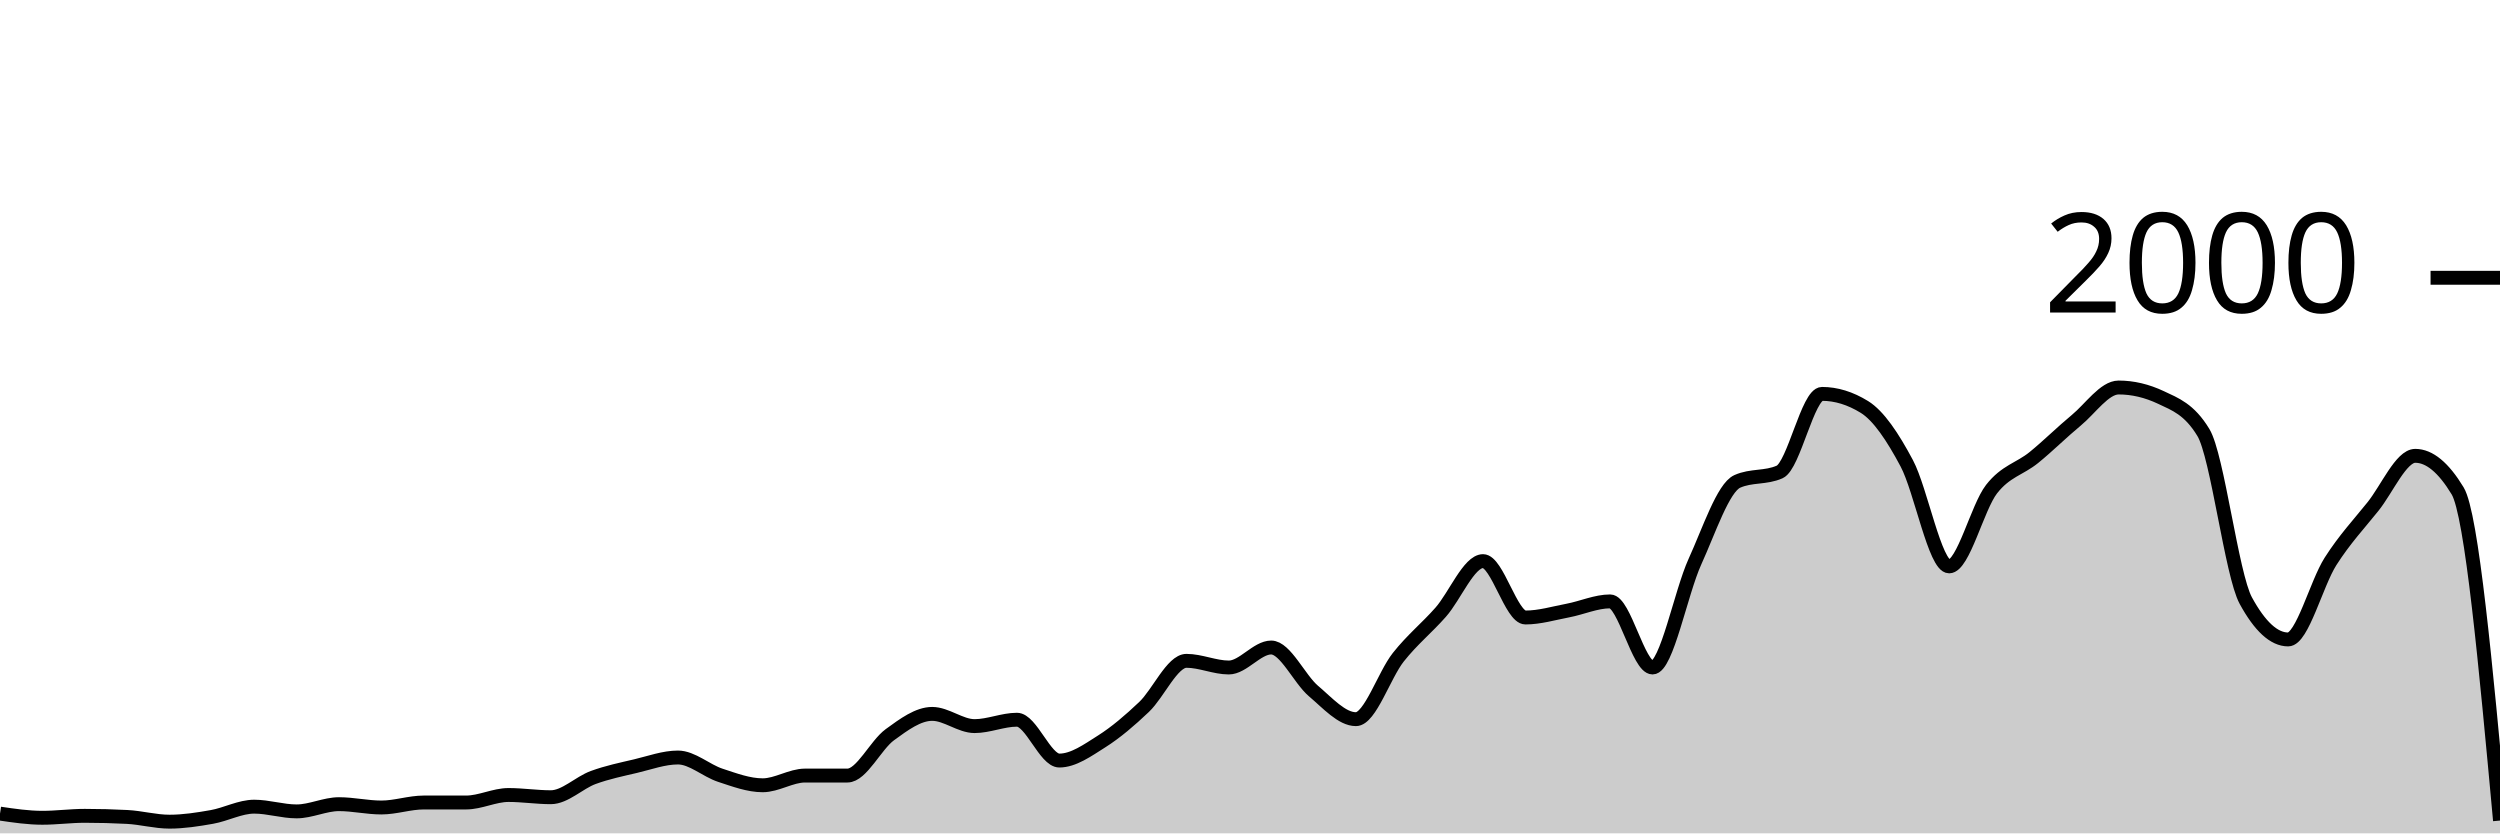
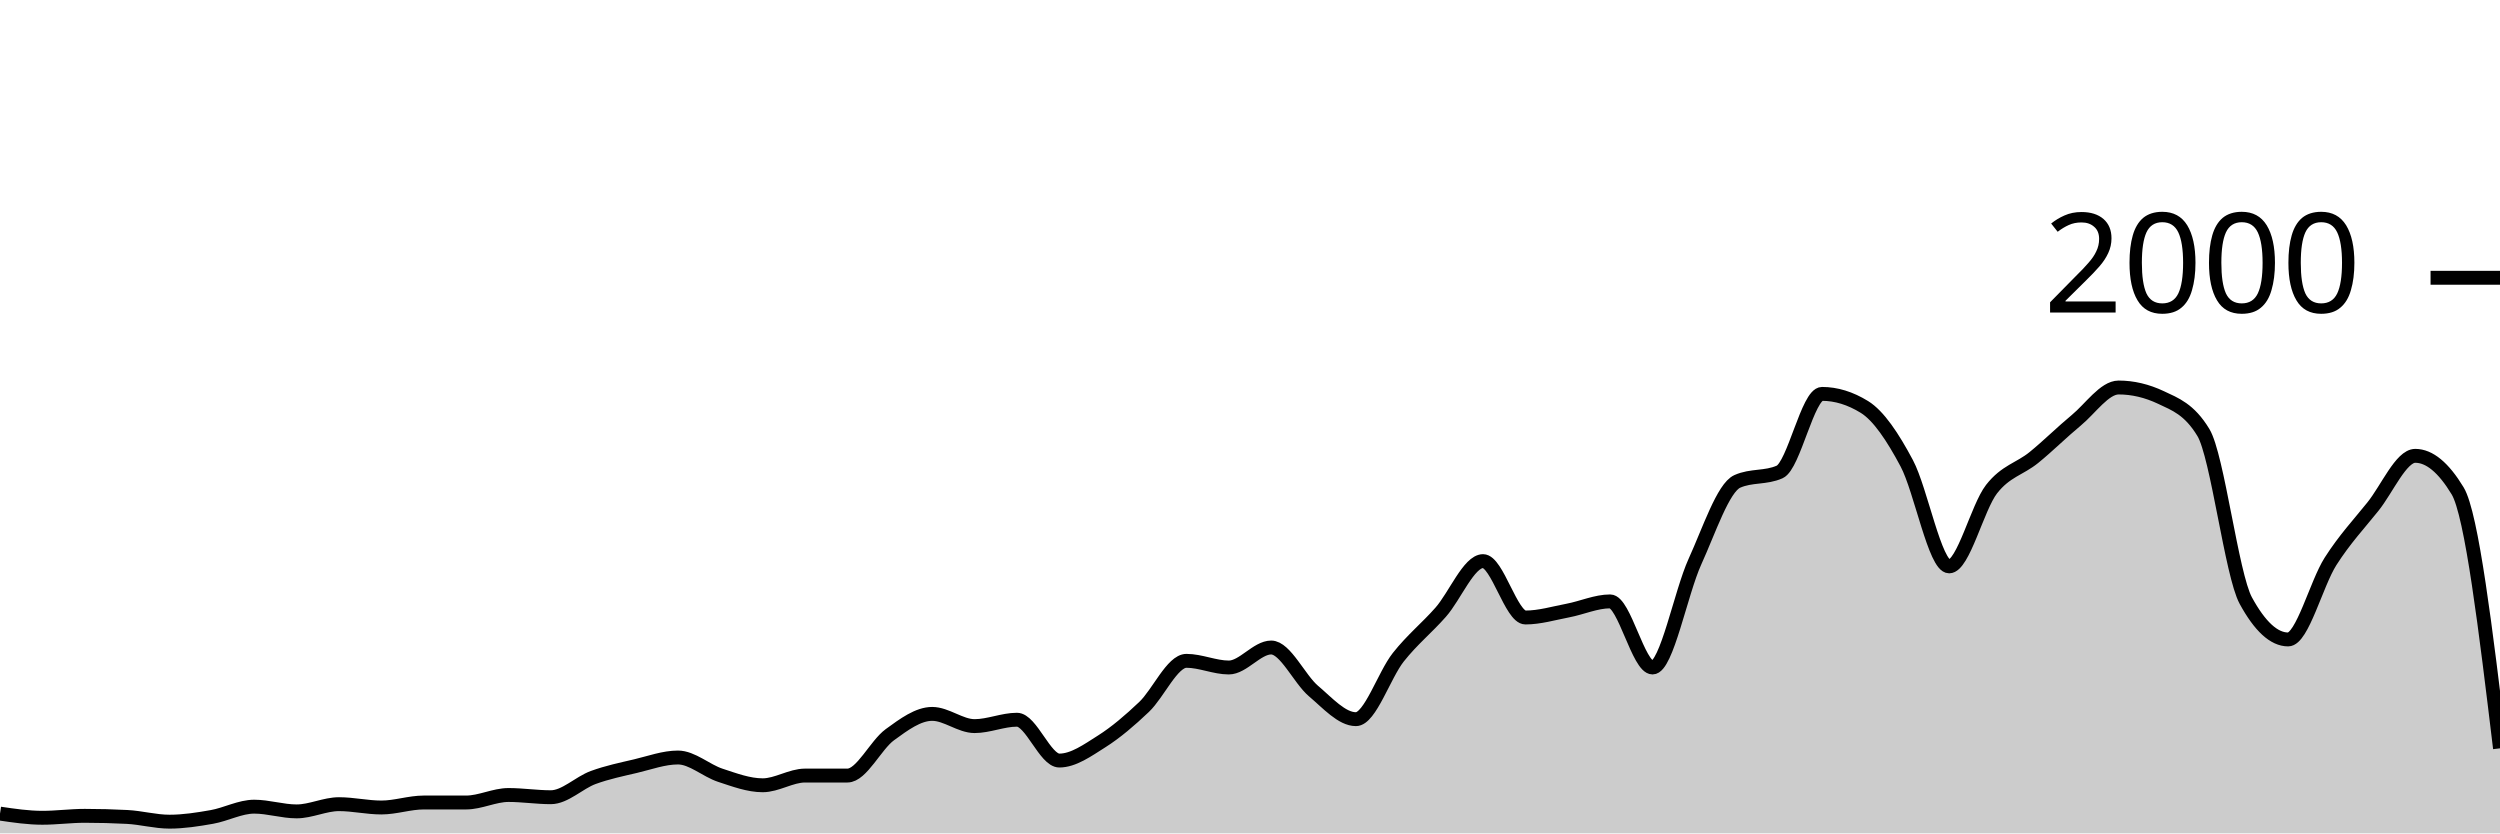
<svg xmlns="http://www.w3.org/2000/svg" viewBox="0 0 180 60">
  <g transform="translate(0,20)">
-     <path class="area" fill="rgba(0, 0, 0, 0.2)" d="M0,38.58C1.017,38.73,2.034,38.88,3.051,38.88C4.068,38.88,5.085,38.74,6.102,38.74C7.119,38.74,8.136,38.767,9.153,38.82C10.169,38.873,11.186,39.16,12.203,39.16C13.22,39.16,14.237,39,15.254,38.82C16.271,38.64,17.288,38.08,18.305,38.08C19.322,38.08,20.339,38.42,21.356,38.42C22.373,38.42,23.39,37.9,24.407,37.9C25.424,37.9,26.441,38.14,27.458,38.14C28.475,38.14,29.492,37.78,30.508,37.78C31.525,37.78,32.542,37.78,33.559,37.78C34.576,37.78,35.593,37.24,36.61,37.24C37.627,37.24,38.644,37.4,39.661,37.4C40.678,37.4,41.695,36.353,42.712,35.98C43.729,35.607,44.746,35.4,45.763,35.16C46.78,34.92,47.797,34.54,48.814,34.54C49.831,34.54,50.847,35.487,51.864,35.82C52.881,36.153,53.898,36.54,54.915,36.54C55.932,36.54,56.949,35.84,57.966,35.84C58.983,35.84,60,35.84,61.017,35.84C62.034,35.84,63.051,33.64,64.068,32.9C65.085,32.16,66.102,31.4,67.119,31.4C68.136,31.4,69.153,32.28,70.169,32.28C71.186,32.28,72.203,31.82,73.22,31.82C74.237,31.82,75.254,34.76,76.271,34.76C77.288,34.76,78.305,34.023,79.322,33.38C80.339,32.737,81.356,31.867,82.373,30.9C83.39,29.933,84.407,27.58,85.424,27.58C86.441,27.58,87.458,28.06,88.475,28.06C89.492,28.06,90.508,26.62,91.525,26.62C92.542,26.62,93.559,28.9,94.576,29.76C95.593,30.62,96.61,31.78,97.627,31.78C98.644,31.78,99.661,28.603,100.678,27.32C101.695,26.037,102.712,25.233,103.729,24.08C104.746,22.927,105.763,20.4,106.78,20.4C107.797,20.4,108.814,24.46,109.831,24.46C110.847,24.46,111.864,24.153,112.881,23.96C113.898,23.767,114.915,23.3,115.932,23.3C116.949,23.3,117.966,28.06,118.983,28.06C120,28.06,121.017,22.673,122.034,20.44C123.051,18.207,124.068,15.113,125.085,14.66C126.102,14.207,127.119,14.433,128.136,13.98C129.153,13.527,130.169,8.36,131.186,8.36C132.203,8.36,133.22,8.673,134.237,9.3C135.254,9.927,136.271,11.447,137.288,13.36C138.305,15.273,139.322,20.78,140.339,20.78C141.356,20.78,142.373,16.527,143.39,15.22C144.407,13.913,145.424,13.767,146.441,12.94C147.458,12.113,148.475,11.1,149.492,10.26C150.508,9.42,151.525,7.9,152.542,7.9C153.559,7.9,154.576,8.14,155.593,8.62C156.61,9.1,157.627,9.46,158.644,11.14C159.661,12.82,160.678,21.373,161.695,23.24C162.712,25.107,163.729,26.04,164.746,26.04C165.763,26.04,166.78,22.013,167.797,20.42C168.814,18.827,169.831,17.747,170.847,16.48C171.864,15.213,172.881,12.82,173.898,12.82C174.915,12.82,175.932,13.66,176.949,15.34C177.966,17.02,178.983,28.05,180,39.08L180,40C178.983,40,177.966,40,176.949,40C175.932,40,174.915,40,173.898,40C172.881,40,171.864,40,170.847,40C169.831,40,168.814,40,167.797,40C166.78,40,165.763,40,164.746,40C163.729,40,162.712,40,161.695,40C160.678,40,159.661,40,158.644,40C157.627,40,156.61,40,155.593,40C154.576,40,153.559,40,152.542,40C151.525,40,150.508,40,149.492,40C148.475,40,147.458,40,146.441,40C145.424,40,144.407,40,143.39,40C142.373,40,141.356,40,140.339,40C139.322,40,138.305,40,137.288,40C136.271,40,135.254,40,134.237,40C133.22,40,132.203,40,131.186,40C130.169,40,129.153,40,128.136,40C127.119,40,126.102,40,125.085,40C124.068,40,123.051,40,122.034,40C121.017,40,120,40,118.983,40C117.966,40,116.949,40,115.932,40C114.915,40,113.898,40,112.881,40C111.864,40,110.847,40,109.831,40C108.814,40,107.797,40,106.78,40C105.763,40,104.746,40,103.729,40C102.712,40,101.695,40,100.678,40C99.661,40,98.644,40,97.627,40C96.61,40,95.593,40,94.576,40C93.559,40,92.542,40,91.525,40C90.508,40,89.492,40,88.475,40C87.458,40,86.441,40,85.424,40C84.407,40,83.39,40,82.373,40C81.356,40,80.339,40,79.322,40C78.305,40,77.288,40,76.271,40C75.254,40,74.237,40,73.22,40C72.203,40,71.186,40,70.169,40C69.153,40,68.136,40,67.119,40C66.102,40,65.085,40,64.068,40C63.051,40,62.034,40,61.017,40C60,40,58.983,40,57.966,40C56.949,40,55.932,40,54.915,40C53.898,40,52.881,40,51.864,40C50.847,40,49.831,40,48.814,40C47.797,40,46.78,40,45.763,40C44.746,40,43.729,40,42.712,40C41.695,40,40.678,40,39.661,40C38.644,40,37.627,40,36.61,40C35.593,40,34.576,40,33.559,40C32.542,40,31.525,40,30.508,40C29.492,40,28.475,40,27.458,40C26.441,40,25.424,40,24.407,40C23.39,40,22.373,40,21.356,40C20.339,40,19.322,40,18.305,40C17.288,40,16.271,40,15.254,40C14.237,40,13.22,40,12.203,40C11.186,40,10.169,40,9.153,40C8.136,40,7.119,40,6.102,40C5.085,40,4.068,40,3.051,40C2.034,40,1.017,40,0,40Z" />
-     <path class="line" stroke="black" fill="none" d="M0,38.58C1.017,38.73,2.034,38.88,3.051,38.88C4.068,38.88,5.085,38.74,6.102,38.74C7.119,38.74,8.136,38.767,9.153,38.82C10.169,38.873,11.186,39.16,12.203,39.16C13.22,39.16,14.237,39,15.254,38.82C16.271,38.64,17.288,38.08,18.305,38.08C19.322,38.08,20.339,38.42,21.356,38.42C22.373,38.42,23.39,37.9,24.407,37.9C25.424,37.9,26.441,38.14,27.458,38.14C28.475,38.14,29.492,37.78,30.508,37.78C31.525,37.78,32.542,37.78,33.559,37.78C34.576,37.78,35.593,37.24,36.61,37.24C37.627,37.24,38.644,37.4,39.661,37.4C40.678,37.4,41.695,36.353,42.712,35.98C43.729,35.607,44.746,35.4,45.763,35.16C46.78,34.92,47.797,34.54,48.814,34.54C49.831,34.54,50.847,35.487,51.864,35.82C52.881,36.153,53.898,36.54,54.915,36.54C55.932,36.54,56.949,35.84,57.966,35.84C58.983,35.84,60,35.84,61.017,35.84C62.034,35.84,63.051,33.64,64.068,32.9C65.085,32.16,66.102,31.4,67.119,31.4C68.136,31.4,69.153,32.28,70.169,32.28C71.186,32.28,72.203,31.82,73.22,31.82C74.237,31.82,75.254,34.76,76.271,34.76C77.288,34.76,78.305,34.023,79.322,33.38C80.339,32.737,81.356,31.867,82.373,30.9C83.39,29.933,84.407,27.58,85.424,27.58C86.441,27.58,87.458,28.06,88.475,28.06C89.492,28.06,90.508,26.62,91.525,26.62C92.542,26.62,93.559,28.9,94.576,29.76C95.593,30.62,96.61,31.78,97.627,31.78C98.644,31.78,99.661,28.603,100.678,27.32C101.695,26.037,102.712,25.233,103.729,24.08C104.746,22.927,105.763,20.4,106.78,20.4C107.797,20.4,108.814,24.46,109.831,24.46C110.847,24.46,111.864,24.153,112.881,23.96C113.898,23.767,114.915,23.3,115.932,23.3C116.949,23.3,117.966,28.06,118.983,28.06C120,28.06,121.017,22.673,122.034,20.44C123.051,18.207,124.068,15.113,125.085,14.66C126.102,14.207,127.119,14.433,128.136,13.98C129.153,13.527,130.169,8.36,131.186,8.36C132.203,8.36,133.22,8.673,134.237,9.3C135.254,9.927,136.271,11.447,137.288,13.36C138.305,15.273,139.322,20.78,140.339,20.78C141.356,20.78,142.373,16.527,143.39,15.22C144.407,13.913,145.424,13.767,146.441,12.94C147.458,12.113,148.475,11.1,149.492,10.26C150.508,9.42,151.525,7.9,152.542,7.9C153.559,7.9,154.576,8.14,155.593,8.62C156.61,9.1,157.627,9.46,158.644,11.14C159.661,12.82,160.678,21.373,161.695,23.24C162.712,25.107,163.729,26.04,164.746,26.04C165.763,26.04,166.78,22.013,167.797,20.42C168.814,18.827,169.831,17.747,170.847,16.48C171.864,15.213,172.881,12.82,173.898,12.82C174.915,12.82,175.932,13.66,176.949,15.34C177.966,17.02,178.983,28.05,180,39.08" />
+     <path class="area" fill="rgba(0, 0, 0, 0.2)" d="M0,38.58C1.017,38.73,2.034,38.88,3.051,38.88C4.068,38.88,5.085,38.74,6.102,38.74C7.119,38.74,8.136,38.767,9.153,38.82C10.169,38.873,11.186,39.16,12.203,39.16C13.22,39.16,14.237,39,15.254,38.82C16.271,38.64,17.288,38.08,18.305,38.08C19.322,38.08,20.339,38.42,21.356,38.42C22.373,38.42,23.39,37.9,24.407,37.9C25.424,37.9,26.441,38.14,27.458,38.14C28.475,38.14,29.492,37.78,30.508,37.78C31.525,37.78,32.542,37.78,33.559,37.78C34.576,37.78,35.593,37.24,36.61,37.24C37.627,37.24,38.644,37.4,39.661,37.4C40.678,37.4,41.695,36.353,42.712,35.98C43.729,35.607,44.746,35.4,45.763,35.16C46.78,34.92,47.797,34.54,48.814,34.54C49.831,34.54,50.847,35.487,51.864,35.82C52.881,36.153,53.898,36.54,54.915,36.54C55.932,36.54,56.949,35.84,57.966,35.84C58.983,35.84,60,35.84,61.017,35.84C62.034,35.84,63.051,33.64,64.068,32.9C65.085,32.16,66.102,31.4,67.119,31.4C68.136,31.4,69.153,32.28,70.169,32.28C71.186,32.28,72.203,31.82,73.22,31.82C74.237,31.82,75.254,34.76,76.271,34.76C77.288,34.76,78.305,34.023,79.322,33.38C80.339,32.737,81.356,31.867,82.373,30.9C83.39,29.933,84.407,27.58,85.424,27.58C86.441,27.58,87.458,28.06,88.475,28.06C89.492,28.06,90.508,26.62,91.525,26.62C92.542,26.62,93.559,28.9,94.576,29.76C95.593,30.62,96.61,31.78,97.627,31.78C98.644,31.78,99.661,28.603,100.678,27.32C101.695,26.037,102.712,25.233,103.729,24.08C104.746,22.927,105.763,20.4,106.78,20.4C107.797,20.4,108.814,24.46,109.831,24.46C110.847,24.46,111.864,24.153,112.881,23.96C113.898,23.767,114.915,23.3,115.932,23.3C116.949,23.3,117.966,28.06,118.983,28.06C120,28.06,121.017,22.673,122.034,20.44C123.051,18.207,124.068,15.113,125.085,14.66C126.102,14.207,127.119,14.433,128.136,13.98C129.153,13.527,130.169,8.36,131.186,8.36C132.203,8.36,133.22,8.673,134.237,9.3C135.254,9.927,136.271,11.447,137.288,13.36C138.305,15.273,139.322,20.78,140.339,20.78C141.356,20.78,142.373,16.527,143.39,15.22C144.407,13.913,145.424,13.767,146.441,12.94C147.458,12.113,148.475,11.1,149.492,10.26C150.508,9.42,151.525,7.9,152.542,7.9C153.559,7.9,154.576,8.14,155.593,8.62C156.61,9.1,157.627,9.46,158.644,11.14C159.661,12.82,160.678,21.373,161.695,23.24C162.712,25.107,163.729,26.04,164.746,26.04C165.763,26.04,166.78,22.013,167.797,20.42C168.814,18.827,169.831,17.747,170.847,16.48C171.864,15.213,172.881,12.82,173.898,12.82C174.915,12.82,175.932,13.66,176.949,15.34C177.966,17.02,178.983,25.45,180,33.88L180,40C178.983,40,177.966,40,176.949,40C175.932,40,174.915,40,173.898,40C172.881,40,171.864,40,170.847,40C169.831,40,168.814,40,167.797,40C166.78,40,165.763,40,164.746,40C163.729,40,162.712,40,161.695,40C160.678,40,159.661,40,158.644,40C157.627,40,156.61,40,155.593,40C154.576,40,153.559,40,152.542,40C151.525,40,150.508,40,149.492,40C148.475,40,147.458,40,146.441,40C145.424,40,144.407,40,143.39,40C142.373,40,141.356,40,140.339,40C139.322,40,138.305,40,137.288,40C136.271,40,135.254,40,134.237,40C133.22,40,132.203,40,131.186,40C130.169,40,129.153,40,128.136,40C127.119,40,126.102,40,125.085,40C124.068,40,123.051,40,122.034,40C121.017,40,120,40,118.983,40C117.966,40,116.949,40,115.932,40C114.915,40,113.898,40,112.881,40C111.864,40,110.847,40,109.831,40C108.814,40,107.797,40,106.78,40C105.763,40,104.746,40,103.729,40C102.712,40,101.695,40,100.678,40C99.661,40,98.644,40,97.627,40C96.61,40,95.593,40,94.576,40C93.559,40,92.542,40,91.525,40C90.508,40,89.492,40,88.475,40C87.458,40,86.441,40,85.424,40C84.407,40,83.39,40,82.373,40C81.356,40,80.339,40,79.322,40C78.305,40,77.288,40,76.271,40C75.254,40,74.237,40,73.22,40C72.203,40,71.186,40,70.169,40C69.153,40,68.136,40,67.119,40C66.102,40,65.085,40,64.068,40C63.051,40,62.034,40,61.017,40C60,40,58.983,40,57.966,40C56.949,40,55.932,40,54.915,40C53.898,40,52.881,40,51.864,40C50.847,40,49.831,40,48.814,40C47.797,40,46.78,40,45.763,40C44.746,40,43.729,40,42.712,40C41.695,40,40.678,40,39.661,40C38.644,40,37.627,40,36.61,40C35.593,40,34.576,40,33.559,40C32.542,40,31.525,40,30.508,40C29.492,40,28.475,40,27.458,40C26.441,40,25.424,40,24.407,40C23.39,40,22.373,40,21.356,40C20.339,40,19.322,40,18.305,40C17.288,40,16.271,40,15.254,40C14.237,40,13.22,40,12.203,40C11.186,40,10.169,40,9.153,40C8.136,40,7.119,40,6.102,40C5.085,40,4.068,40,3.051,40C2.034,40,1.017,40,0,40Z" />
+     <path class="line" stroke="black" fill="none" d="M0,38.58C1.017,38.73,2.034,38.88,3.051,38.88C4.068,38.88,5.085,38.74,6.102,38.74C7.119,38.74,8.136,38.767,9.153,38.82C10.169,38.873,11.186,39.16,12.203,39.16C13.22,39.16,14.237,39,15.254,38.82C16.271,38.64,17.288,38.08,18.305,38.08C19.322,38.08,20.339,38.42,21.356,38.42C22.373,38.42,23.39,37.9,24.407,37.9C25.424,37.9,26.441,38.14,27.458,38.14C28.475,38.14,29.492,37.78,30.508,37.78C31.525,37.78,32.542,37.78,33.559,37.78C34.576,37.78,35.593,37.24,36.61,37.24C37.627,37.24,38.644,37.4,39.661,37.4C40.678,37.4,41.695,36.353,42.712,35.98C43.729,35.607,44.746,35.4,45.763,35.16C46.78,34.92,47.797,34.54,48.814,34.54C49.831,34.54,50.847,35.487,51.864,35.82C52.881,36.153,53.898,36.54,54.915,36.54C55.932,36.54,56.949,35.84,57.966,35.84C58.983,35.84,60,35.84,61.017,35.84C62.034,35.84,63.051,33.64,64.068,32.9C65.085,32.16,66.102,31.4,67.119,31.4C68.136,31.4,69.153,32.28,70.169,32.28C71.186,32.28,72.203,31.82,73.22,31.82C74.237,31.82,75.254,34.76,76.271,34.76C77.288,34.76,78.305,34.023,79.322,33.38C80.339,32.737,81.356,31.867,82.373,30.9C83.39,29.933,84.407,27.58,85.424,27.58C86.441,27.58,87.458,28.06,88.475,28.06C89.492,28.06,90.508,26.62,91.525,26.62C92.542,26.62,93.559,28.9,94.576,29.76C95.593,30.62,96.61,31.78,97.627,31.78C98.644,31.78,99.661,28.603,100.678,27.32C101.695,26.037,102.712,25.233,103.729,24.08C104.746,22.927,105.763,20.4,106.78,20.4C107.797,20.4,108.814,24.46,109.831,24.46C110.847,24.46,111.864,24.153,112.881,23.96C113.898,23.767,114.915,23.3,115.932,23.3C116.949,23.3,117.966,28.06,118.983,28.06C120,28.06,121.017,22.673,122.034,20.44C123.051,18.207,124.068,15.113,125.085,14.66C126.102,14.207,127.119,14.433,128.136,13.98C129.153,13.527,130.169,8.36,131.186,8.36C132.203,8.36,133.22,8.673,134.237,9.3C135.254,9.927,136.271,11.447,137.288,13.36C138.305,15.273,139.322,20.78,140.339,20.78C141.356,20.78,142.373,16.527,143.39,15.22C144.407,13.913,145.424,13.767,146.441,12.94C147.458,12.113,148.475,11.1,149.492,10.26C150.508,9.42,151.525,7.9,152.542,7.9C153.559,7.9,154.576,8.14,155.593,8.62C156.61,9.1,157.627,9.46,158.644,11.14C159.661,12.82,160.678,21.373,161.695,23.24C162.712,25.107,163.729,26.04,164.746,26.04C165.763,26.04,166.78,22.013,167.797,20.42C168.814,18.827,169.831,17.747,170.847,16.48C171.864,15.213,172.881,12.82,173.898,12.82C174.915,12.82,175.932,13.66,176.949,15.34C177.966,17.02,178.983,25.45,180,33.88" />
    <path class="axis-ceiling" stroke-width="1" stroke="black" fill="none" d="M175,0L180,0" />
    <text class="axis-ceiling-label" font-family="sans-serif" text-anchor="end" font-size="10px" x="170" y="2.5">2000</text>
  </g>
</svg>
